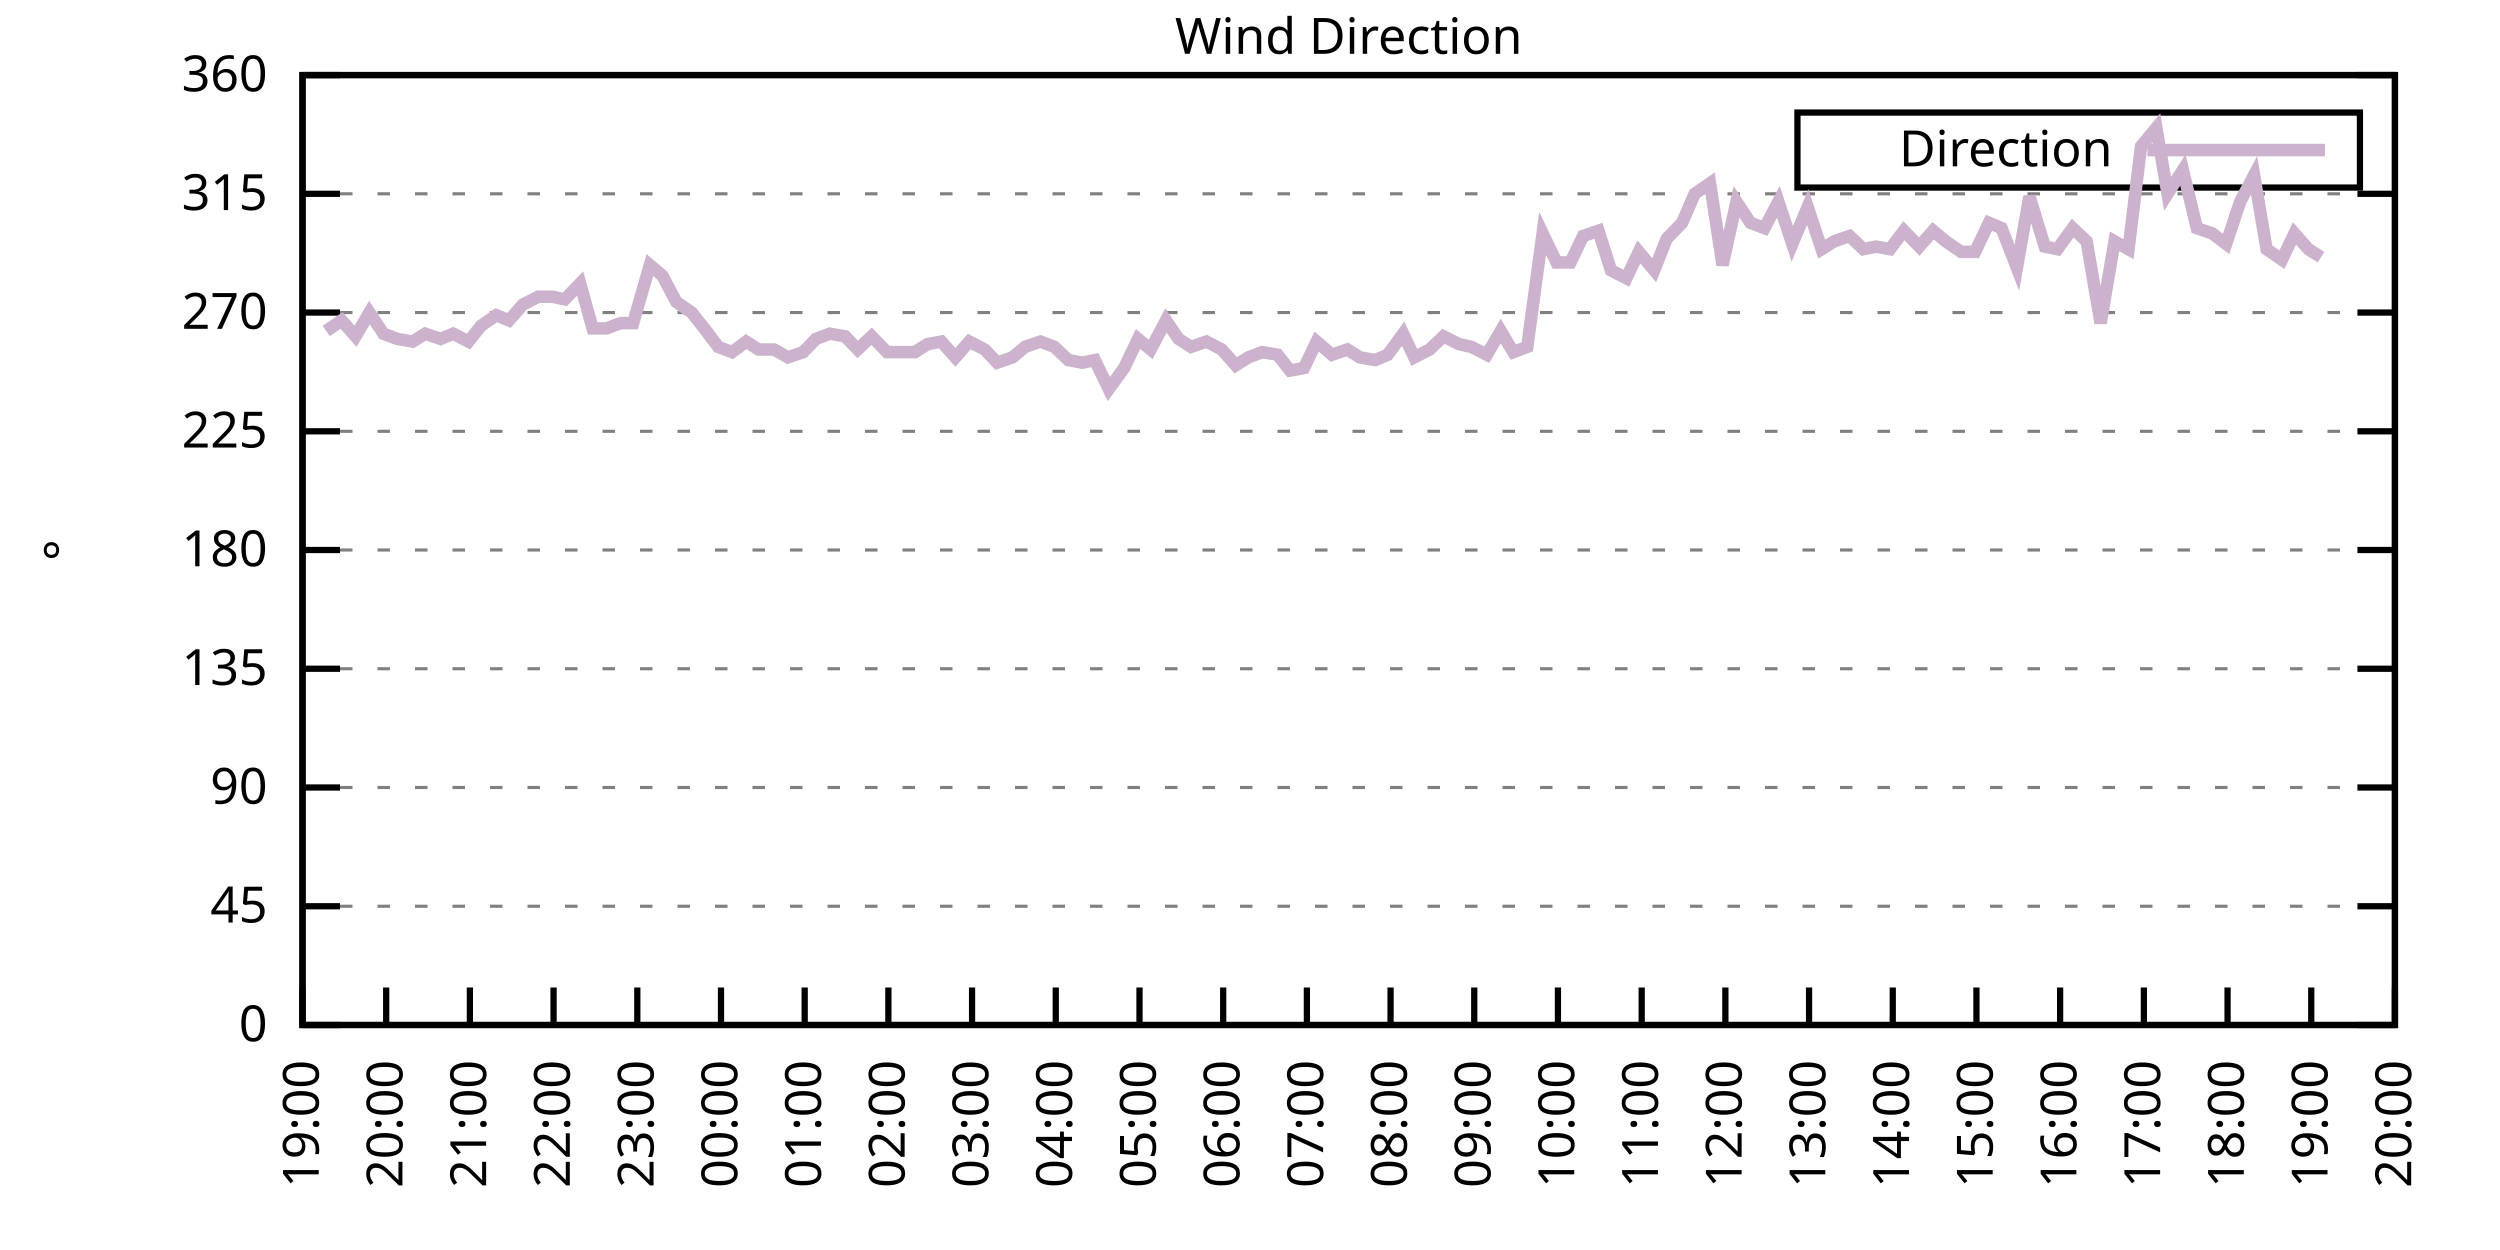
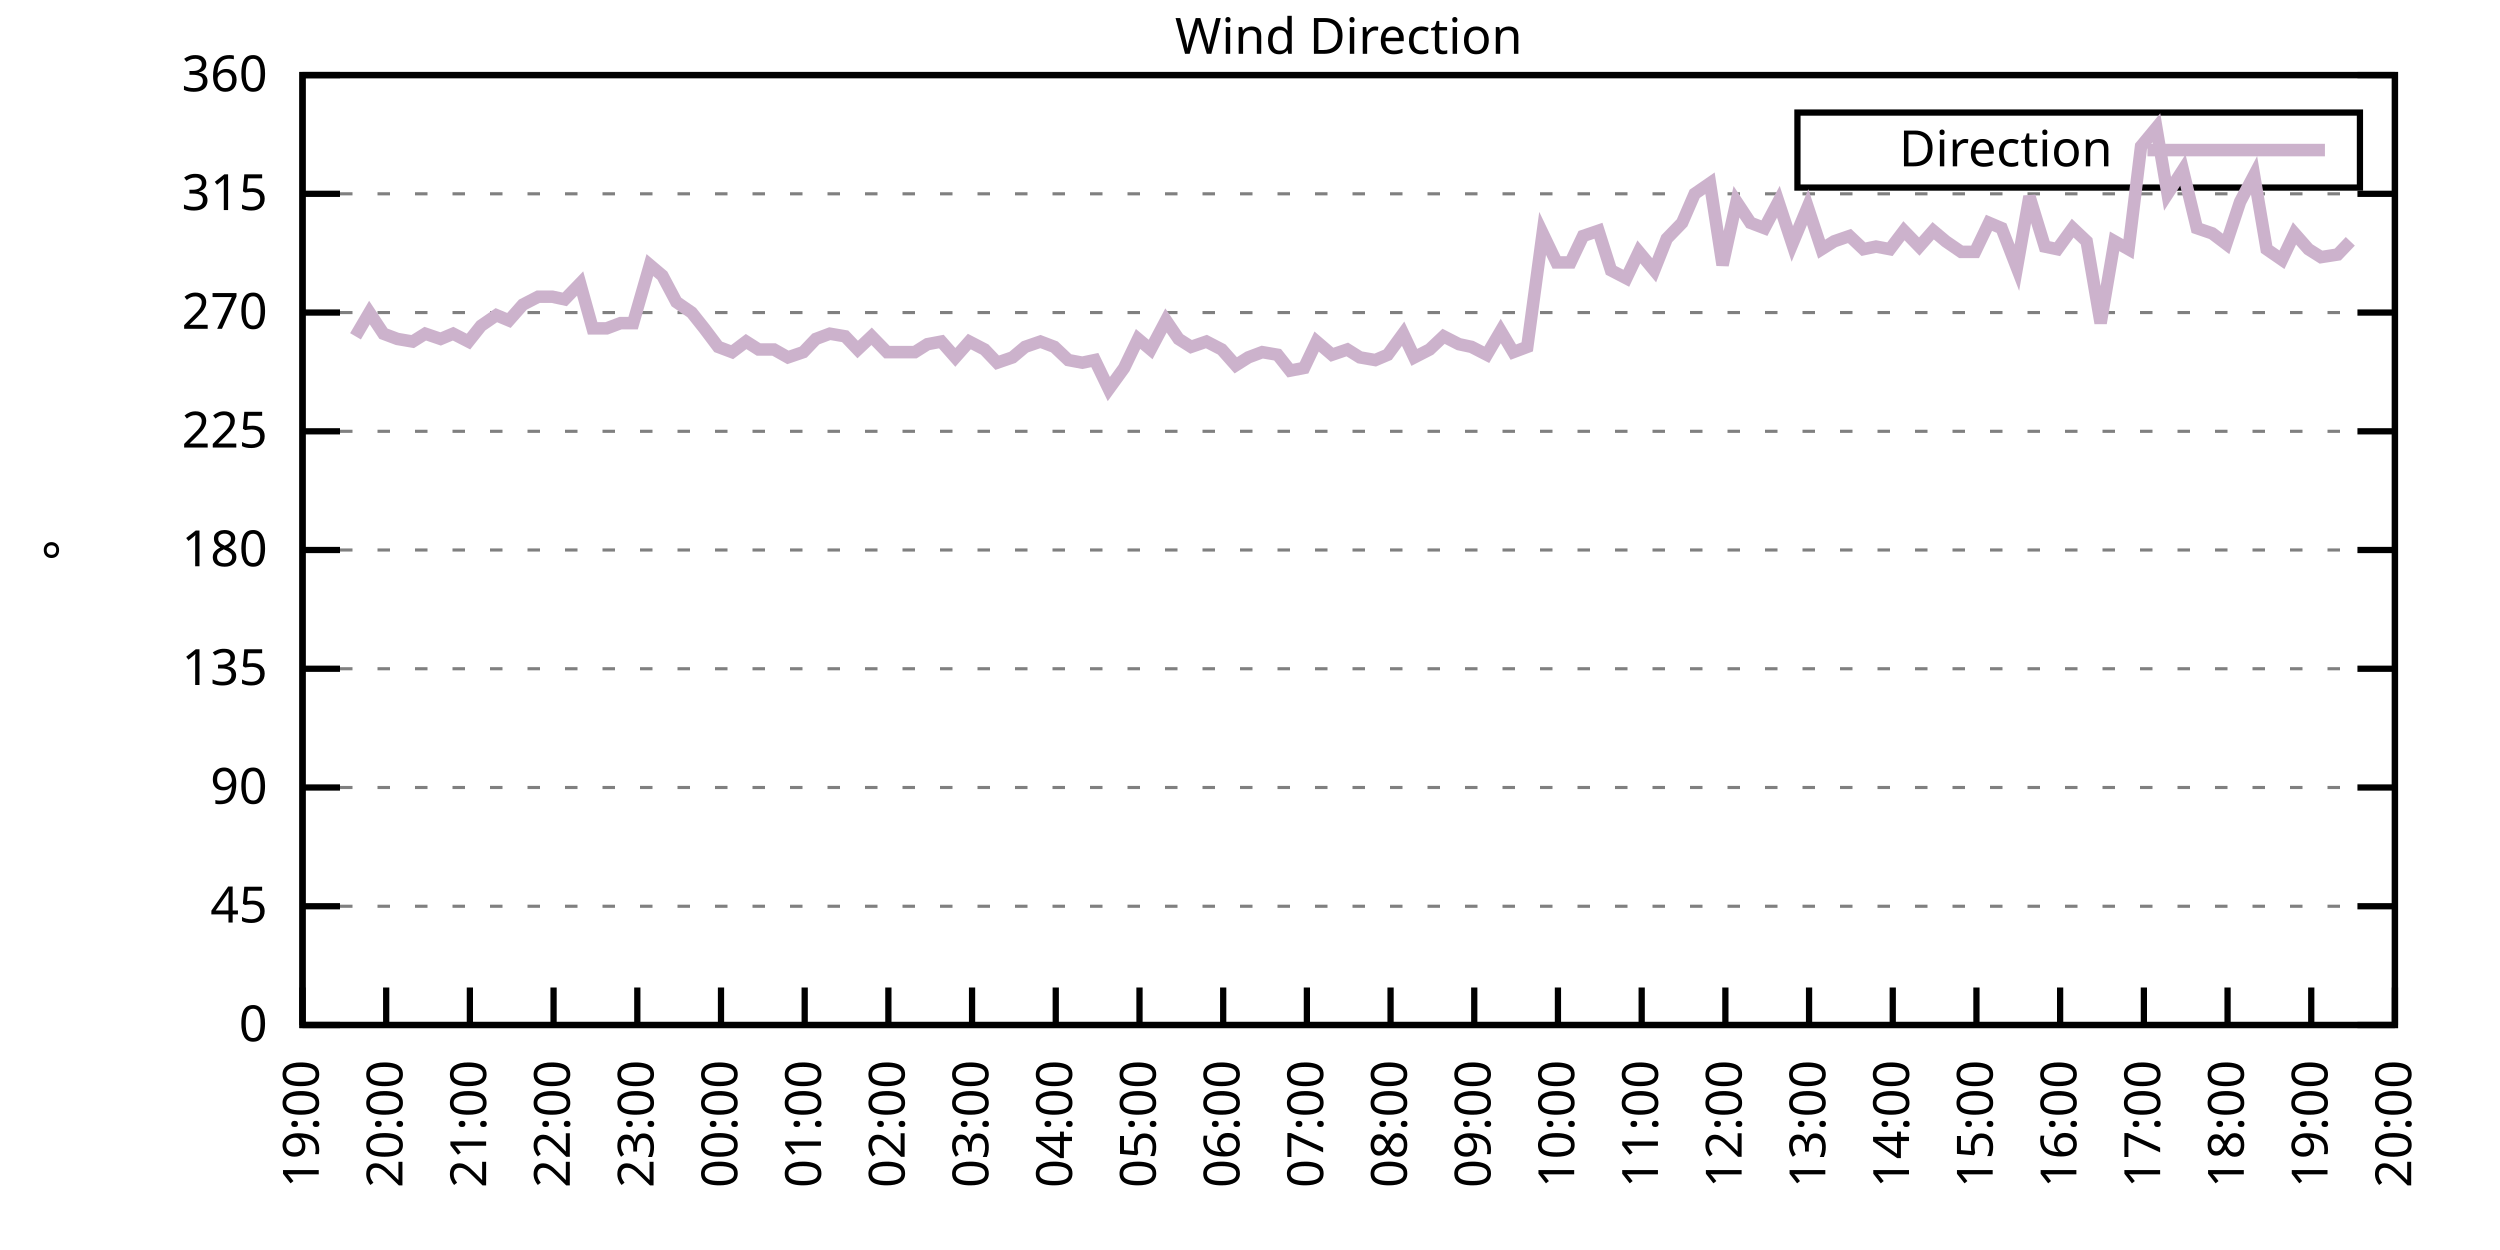
<svg xmlns="http://www.w3.org/2000/svg" xmlns:xlink="http://www.w3.org/1999/xlink" width="400" height="200" viewBox="0 0 400 200">
  <g id="gnuplot_canvas">
    <rect x="0" y="0" width="400" height="200" fill="none" />
    <defs>
      <circle id="gpDot" r="0.5" stroke-width="0.5" stroke="currentColor" />
      <path id="gpPt0" stroke-width="0.333" stroke="currentColor" d="M-1,0 h2 M0,-1 v2" />
      <path id="gpPt1" stroke-width="0.333" stroke="currentColor" d="M-1,-1 L1,1 M1,-1 L-1,1" />
      <path id="gpPt2" stroke-width="0.333" stroke="currentColor" d="M-1,0 L1,0 M0,-1 L0,1 M-1,-1 L1,1 M-1,1 L1,-1" />
      <rect id="gpPt3" stroke-width="0.333" stroke="currentColor" x="-1" y="-1" width="2" height="2" />
      <rect id="gpPt4" stroke-width="0.333" stroke="currentColor" fill="currentColor" x="-1" y="-1" width="2" height="2" />
      <circle id="gpPt5" stroke-width="0.333" stroke="currentColor" cx="0" cy="0" r="1" />
      <use xlink:href="#gpPt5" id="gpPt6" fill="currentColor" stroke="none" />
      <path id="gpPt7" stroke-width="0.333" stroke="currentColor" d="M0,-1.33 L-1.33,0.67 L1.33,0.67 z" />
      <use xlink:href="#gpPt7" id="gpPt8" fill="currentColor" stroke="none" />
      <use xlink:href="#gpPt7" id="gpPt9" stroke="currentColor" transform="rotate(180)" />
      <use xlink:href="#gpPt9" id="gpPt10" fill="currentColor" stroke="none" />
      <use xlink:href="#gpPt3" id="gpPt11" stroke="currentColor" transform="rotate(45)" />
      <use xlink:href="#gpPt11" id="gpPt12" fill="currentColor" stroke="none" />
      <path id="gpPt13" stroke-width="0.333" stroke="currentColor" d="M0,1.330 L1.265,0.411 L0.782,-1.067 L-0.782,-1.076 L-1.265,0.411 z" />
      <use xlink:href="#gpPt13" id="gpPt14" fill="currentColor" stroke="none" />
      <filter id="textbox" filterUnits="objectBoundingBox" x="0" y="0" height="1" width="1">
        <feFlood flood-color="white" flood-opacity="1" result="bgnd" />
        <feComposite in="SourceGraphic" in2="bgnd" operator="atop" />
      </filter>
      <filter id="greybox" filterUnits="objectBoundingBox" x="0" y="0" height="1" width="1">
        <feFlood flood-color="lightgrey" flood-opacity="1" result="grey" />
        <feComposite in="SourceGraphic" in2="grey" operator="atop" />
      </filter>
    </defs>
    <g fill="none" color="white" stroke="currentColor" stroke-width="1.00" stroke-linecap="butt" stroke-linejoin="miter">
</g>
    <g fill="none" color="black" stroke="currentColor" stroke-width="1.00" stroke-linecap="butt" stroke-linejoin="miter">
      <g stroke="none" shape-rendering="crispEdges">
        <polygon fill="rgb(255, 255, 255)" points="48.40,164.00 383.18,164.00 383.18,12.02 48.40,12.02 " />
      </g>
    </g>
    <g fill="none" color="black" stroke="currentColor" stroke-width="1.00" stroke-linecap="butt" stroke-linejoin="miter">
</g>
    <g fill="none" color="black" stroke="black" stroke-width="0.50" stroke-linecap="butt" stroke-linejoin="miter">
</g>
    <g fill="none" color="gray" stroke="currentColor" stroke-width="0.50" stroke-linecap="butt" stroke-linejoin="miter">
      <path stroke="gray" stroke-dasharray="2,4" class="gridline" d="M48.40,164.00 L383.19,164.00  " />
    </g>
    <g fill="none" color="gray" stroke="gray" stroke-width="1.00" stroke-linecap="butt" stroke-linejoin="miter">
</g>
    <g fill="none" color="black" stroke="currentColor" stroke-width="1.00" stroke-linecap="butt" stroke-linejoin="miter">
      <path stroke="black" d="M48.40,164.00 L54.40,164.00 M383.19,164.00 L377.19,164.00  " />
      <g transform="translate(42.80,166.60)" stroke="none" fill="black" font-family="Sans" font-size="8.00" text-anchor="end">
        <text>
          <tspan font-family="Sans"> 0</tspan>
        </text>
      </g>
    </g>
    <g fill="none" color="black" stroke="currentColor" stroke-width="1.00" stroke-linecap="butt" stroke-linejoin="miter">
</g>
    <g fill="none" color="black" stroke="black" stroke-width="0.50" stroke-linecap="butt" stroke-linejoin="miter">
</g>
    <g fill="none" color="gray" stroke="currentColor" stroke-width="0.50" stroke-linecap="butt" stroke-linejoin="miter">
      <path stroke="gray" stroke-dasharray="2,4" class="gridline" d="M48.40,145.00 L383.19,145.00  " />
    </g>
    <g fill="none" color="gray" stroke="gray" stroke-width="1.00" stroke-linecap="butt" stroke-linejoin="miter">
</g>
    <g fill="none" color="black" stroke="currentColor" stroke-width="1.00" stroke-linecap="butt" stroke-linejoin="miter">
      <path stroke="black" d="M48.40,145.00 L54.40,145.00 M383.19,145.00 L377.19,145.00  " />
      <g transform="translate(42.80,147.60)" stroke="none" fill="black" font-family="Sans" font-size="8.00" text-anchor="end">
        <text>
          <tspan font-family="Sans"> 45</tspan>
        </text>
      </g>
    </g>
    <g fill="none" color="black" stroke="currentColor" stroke-width="1.00" stroke-linecap="butt" stroke-linejoin="miter">
</g>
    <g fill="none" color="black" stroke="black" stroke-width="0.50" stroke-linecap="butt" stroke-linejoin="miter">
</g>
    <g fill="none" color="gray" stroke="currentColor" stroke-width="0.50" stroke-linecap="butt" stroke-linejoin="miter">
      <path stroke="gray" stroke-dasharray="2,4" class="gridline" d="M48.40,126.00 L383.19,126.00  " />
    </g>
    <g fill="none" color="gray" stroke="gray" stroke-width="1.00" stroke-linecap="butt" stroke-linejoin="miter">
</g>
    <g fill="none" color="black" stroke="currentColor" stroke-width="1.00" stroke-linecap="butt" stroke-linejoin="miter">
      <path stroke="black" d="M48.40,126.00 L54.40,126.00 M383.19,126.00 L377.19,126.00  " />
      <g transform="translate(42.80,128.60)" stroke="none" fill="black" font-family="Sans" font-size="8.00" text-anchor="end">
        <text>
          <tspan font-family="Sans"> 90</tspan>
        </text>
      </g>
    </g>
    <g fill="none" color="black" stroke="currentColor" stroke-width="1.00" stroke-linecap="butt" stroke-linejoin="miter">
</g>
    <g fill="none" color="black" stroke="black" stroke-width="0.50" stroke-linecap="butt" stroke-linejoin="miter">
</g>
    <g fill="none" color="gray" stroke="currentColor" stroke-width="0.50" stroke-linecap="butt" stroke-linejoin="miter">
      <path stroke="gray" stroke-dasharray="2,4" class="gridline" d="M48.40,107.00 L383.19,107.00  " />
    </g>
    <g fill="none" color="gray" stroke="gray" stroke-width="1.00" stroke-linecap="butt" stroke-linejoin="miter">
</g>
    <g fill="none" color="black" stroke="currentColor" stroke-width="1.00" stroke-linecap="butt" stroke-linejoin="miter">
      <path stroke="black" d="M48.40,107.00 L54.40,107.00 M383.19,107.00 L377.19,107.00  " />
      <g transform="translate(42.80,109.60)" stroke="none" fill="black" font-family="Sans" font-size="8.00" text-anchor="end">
        <text>
          <tspan font-family="Sans"> 135</tspan>
        </text>
      </g>
    </g>
    <g fill="none" color="black" stroke="currentColor" stroke-width="1.00" stroke-linecap="butt" stroke-linejoin="miter">
</g>
    <g fill="none" color="black" stroke="black" stroke-width="0.50" stroke-linecap="butt" stroke-linejoin="miter">
</g>
    <g fill="none" color="gray" stroke="currentColor" stroke-width="0.50" stroke-linecap="butt" stroke-linejoin="miter">
      <path stroke="gray" stroke-dasharray="2,4" class="gridline" d="M48.40,88.00 L383.19,88.00  " />
    </g>
    <g fill="none" color="gray" stroke="gray" stroke-width="1.00" stroke-linecap="butt" stroke-linejoin="miter">
</g>
    <g fill="none" color="black" stroke="currentColor" stroke-width="1.00" stroke-linecap="butt" stroke-linejoin="miter">
      <path stroke="black" d="M48.40,88.00 L54.40,88.00 M383.19,88.00 L377.19,88.00  " />
      <g transform="translate(42.80,90.60)" stroke="none" fill="black" font-family="Sans" font-size="8.00" text-anchor="end">
        <text>
          <tspan font-family="Sans"> 180</tspan>
        </text>
      </g>
    </g>
    <g fill="none" color="black" stroke="currentColor" stroke-width="1.00" stroke-linecap="butt" stroke-linejoin="miter">
</g>
    <g fill="none" color="black" stroke="black" stroke-width="0.50" stroke-linecap="butt" stroke-linejoin="miter">
</g>
    <g fill="none" color="gray" stroke="currentColor" stroke-width="0.50" stroke-linecap="butt" stroke-linejoin="miter">
      <path stroke="gray" stroke-dasharray="2,4" class="gridline" d="M48.40,69.01 L383.19,69.01  " />
    </g>
    <g fill="none" color="gray" stroke="gray" stroke-width="1.00" stroke-linecap="butt" stroke-linejoin="miter">
</g>
    <g fill="none" color="black" stroke="currentColor" stroke-width="1.00" stroke-linecap="butt" stroke-linejoin="miter">
      <path stroke="black" d="M48.40,69.01 L54.40,69.01 M383.19,69.01 L377.19,69.01  " />
      <g transform="translate(42.80,71.61)" stroke="none" fill="black" font-family="Sans" font-size="8.00" text-anchor="end">
        <text>
          <tspan font-family="Sans"> 225</tspan>
        </text>
      </g>
    </g>
    <g fill="none" color="black" stroke="currentColor" stroke-width="1.00" stroke-linecap="butt" stroke-linejoin="miter">
</g>
    <g fill="none" color="black" stroke="black" stroke-width="0.50" stroke-linecap="butt" stroke-linejoin="miter">
</g>
    <g fill="none" color="gray" stroke="currentColor" stroke-width="0.50" stroke-linecap="butt" stroke-linejoin="miter">
      <path stroke="gray" stroke-dasharray="2,4" class="gridline" d="M48.40,50.01 L383.19,50.01  " />
    </g>
    <g fill="none" color="gray" stroke="gray" stroke-width="1.00" stroke-linecap="butt" stroke-linejoin="miter">
</g>
    <g fill="none" color="black" stroke="currentColor" stroke-width="1.00" stroke-linecap="butt" stroke-linejoin="miter">
      <path stroke="black" d="M48.40,50.01 L54.40,50.01 M383.19,50.01 L377.19,50.01  " />
      <g transform="translate(42.80,52.61)" stroke="none" fill="black" font-family="Sans" font-size="8.00" text-anchor="end">
        <text>
          <tspan font-family="Sans"> 270</tspan>
        </text>
      </g>
    </g>
    <g fill="none" color="black" stroke="currentColor" stroke-width="1.00" stroke-linecap="butt" stroke-linejoin="miter">
</g>
    <g fill="none" color="black" stroke="black" stroke-width="0.50" stroke-linecap="butt" stroke-linejoin="miter">
</g>
    <g fill="none" color="gray" stroke="currentColor" stroke-width="0.50" stroke-linecap="butt" stroke-linejoin="miter">
      <path stroke="gray" stroke-dasharray="2,4" class="gridline" d="M48.40,31.01 L383.19,31.01  " />
    </g>
    <g fill="none" color="gray" stroke="gray" stroke-width="1.00" stroke-linecap="butt" stroke-linejoin="miter">
</g>
    <g fill="none" color="black" stroke="currentColor" stroke-width="1.00" stroke-linecap="butt" stroke-linejoin="miter">
      <path stroke="black" d="M48.40,31.01 L54.40,31.01 M383.19,31.01 L377.19,31.01  " />
      <g transform="translate(42.80,33.61)" stroke="none" fill="black" font-family="Sans" font-size="8.00" text-anchor="end">
        <text>
          <tspan font-family="Sans"> 315</tspan>
        </text>
      </g>
    </g>
    <g fill="none" color="black" stroke="currentColor" stroke-width="1.00" stroke-linecap="butt" stroke-linejoin="miter">
</g>
    <g fill="none" color="black" stroke="black" stroke-width="0.50" stroke-linecap="butt" stroke-linejoin="miter">
</g>
    <g fill="none" color="gray" stroke="currentColor" stroke-width="0.50" stroke-linecap="butt" stroke-linejoin="miter">
      <path stroke="gray" stroke-dasharray="2,4" class="gridline" d="M48.40,12.01 L383.19,12.01  " />
    </g>
    <g fill="none" color="gray" stroke="gray" stroke-width="1.00" stroke-linecap="butt" stroke-linejoin="miter">
</g>
    <g fill="none" color="black" stroke="currentColor" stroke-width="1.00" stroke-linecap="butt" stroke-linejoin="miter">
      <path stroke="black" d="M48.40,12.01 L54.40,12.01 M383.19,12.01 L377.19,12.01  " />
      <g transform="translate(42.80,14.61)" stroke="none" fill="black" font-family="Sans" font-size="8.00" text-anchor="end">
        <text>
          <tspan font-family="Sans"> 360</tspan>
        </text>
      </g>
    </g>
    <g fill="none" color="black" stroke="currentColor" stroke-width="1.00" stroke-linecap="butt" stroke-linejoin="miter">
      <path stroke="black" d="M48.40,164.00 L48.40,158.00  " />
      <g transform="translate(51.00,169.60) rotate(270.00)" stroke="none" fill="black" font-family="Sans" font-size="8.00" text-anchor="end">
        <text>
          <tspan font-family="Sans">19:00</tspan>
        </text>
      </g>
    </g>
    <g fill="none" color="black" stroke="currentColor" stroke-width="1.00" stroke-linecap="butt" stroke-linejoin="miter">
      <path stroke="black" d="M61.79,164.00 L61.79,158.00  " />
      <g transform="translate(64.39,169.60) rotate(270.00)" stroke="none" fill="black" font-family="Sans" font-size="8.00" text-anchor="end">
        <text>
          <tspan font-family="Sans">20:00</tspan>
        </text>
      </g>
    </g>
    <g fill="none" color="black" stroke="currentColor" stroke-width="1.00" stroke-linecap="butt" stroke-linejoin="miter">
      <path stroke="black" d="M75.18,164.00 L75.18,158.00  " />
      <g transform="translate(77.78,169.60) rotate(270.00)" stroke="none" fill="black" font-family="Sans" font-size="8.00" text-anchor="end">
        <text>
          <tspan font-family="Sans">21:00</tspan>
        </text>
      </g>
    </g>
    <g fill="none" color="black" stroke="currentColor" stroke-width="1.00" stroke-linecap="butt" stroke-linejoin="miter">
      <path stroke="black" d="M88.57,164.00 L88.57,158.00  " />
      <g transform="translate(91.17,169.60) rotate(270.00)" stroke="none" fill="black" font-family="Sans" font-size="8.00" text-anchor="end">
        <text>
          <tspan font-family="Sans">22:00</tspan>
        </text>
      </g>
    </g>
    <g fill="none" color="black" stroke="currentColor" stroke-width="1.00" stroke-linecap="butt" stroke-linejoin="miter">
      <path stroke="black" d="M101.97,164.00 L101.97,158.00  " />
      <g transform="translate(104.57,169.60) rotate(270.00)" stroke="none" fill="black" font-family="Sans" font-size="8.00" text-anchor="end">
        <text>
          <tspan font-family="Sans">23:00</tspan>
        </text>
      </g>
    </g>
    <g fill="none" color="black" stroke="currentColor" stroke-width="1.00" stroke-linecap="butt" stroke-linejoin="miter">
      <path stroke="black" d="M115.36,164.00 L115.36,158.00  " />
      <g transform="translate(117.96,169.60) rotate(270.00)" stroke="none" fill="black" font-family="Sans" font-size="8.00" text-anchor="end">
        <text>
          <tspan font-family="Sans">00:00</tspan>
        </text>
      </g>
    </g>
    <g fill="none" color="black" stroke="currentColor" stroke-width="1.00" stroke-linecap="butt" stroke-linejoin="miter">
      <path stroke="black" d="M128.75,164.00 L128.75,158.00  " />
      <g transform="translate(131.35,169.60) rotate(270.00)" stroke="none" fill="black" font-family="Sans" font-size="8.00" text-anchor="end">
        <text>
          <tspan font-family="Sans">01:00</tspan>
        </text>
      </g>
    </g>
    <g fill="none" color="black" stroke="currentColor" stroke-width="1.00" stroke-linecap="butt" stroke-linejoin="miter">
      <path stroke="black" d="M142.14,164.00 L142.14,158.00  " />
      <g transform="translate(144.74,169.60) rotate(270.00)" stroke="none" fill="black" font-family="Sans" font-size="8.00" text-anchor="end">
        <text>
          <tspan font-family="Sans">02:00</tspan>
        </text>
      </g>
    </g>
    <g fill="none" color="black" stroke="currentColor" stroke-width="1.00" stroke-linecap="butt" stroke-linejoin="miter">
      <path stroke="black" d="M155.53,164.00 L155.53,158.00  " />
      <g transform="translate(158.13,169.60) rotate(270.00)" stroke="none" fill="black" font-family="Sans" font-size="8.00" text-anchor="end">
        <text>
          <tspan font-family="Sans">03:00</tspan>
        </text>
      </g>
    </g>
    <g fill="none" color="black" stroke="currentColor" stroke-width="1.00" stroke-linecap="butt" stroke-linejoin="miter">
      <path stroke="black" d="M168.92,164.00 L168.92,158.00  " />
      <g transform="translate(171.52,169.60) rotate(270.00)" stroke="none" fill="black" font-family="Sans" font-size="8.00" text-anchor="end">
        <text>
          <tspan font-family="Sans">04:00</tspan>
        </text>
      </g>
    </g>
    <g fill="none" color="black" stroke="currentColor" stroke-width="1.00" stroke-linecap="butt" stroke-linejoin="miter">
      <path stroke="black" d="M182.32,164.00 L182.32,158.00  " />
      <g transform="translate(184.92,169.60) rotate(270.00)" stroke="none" fill="black" font-family="Sans" font-size="8.00" text-anchor="end">
        <text>
          <tspan font-family="Sans">05:00</tspan>
        </text>
      </g>
    </g>
    <g fill="none" color="black" stroke="currentColor" stroke-width="1.00" stroke-linecap="butt" stroke-linejoin="miter">
      <path stroke="black" d="M195.71,164.00 L195.71,158.00  " />
      <g transform="translate(198.31,169.60) rotate(270.00)" stroke="none" fill="black" font-family="Sans" font-size="8.00" text-anchor="end">
        <text>
          <tspan font-family="Sans">06:00</tspan>
        </text>
      </g>
    </g>
    <g fill="none" color="black" stroke="currentColor" stroke-width="1.00" stroke-linecap="butt" stroke-linejoin="miter">
      <path stroke="black" d="M209.10,164.00 L209.10,158.00  " />
      <g transform="translate(211.70,169.60) rotate(270.00)" stroke="none" fill="black" font-family="Sans" font-size="8.00" text-anchor="end">
        <text>
          <tspan font-family="Sans">07:00</tspan>
        </text>
      </g>
    </g>
    <g fill="none" color="black" stroke="currentColor" stroke-width="1.00" stroke-linecap="butt" stroke-linejoin="miter">
      <path stroke="black" d="M222.49,164.00 L222.49,158.00  " />
      <g transform="translate(225.09,169.60) rotate(270.00)" stroke="none" fill="black" font-family="Sans" font-size="8.00" text-anchor="end">
        <text>
          <tspan font-family="Sans">08:00</tspan>
        </text>
      </g>
    </g>
    <g fill="none" color="black" stroke="currentColor" stroke-width="1.00" stroke-linecap="butt" stroke-linejoin="miter">
      <path stroke="black" d="M235.88,164.00 L235.88,158.00  " />
      <g transform="translate(238.48,169.60) rotate(270.00)" stroke="none" fill="black" font-family="Sans" font-size="8.00" text-anchor="end">
        <text>
          <tspan font-family="Sans">09:00</tspan>
        </text>
      </g>
    </g>
    <g fill="none" color="black" stroke="currentColor" stroke-width="1.00" stroke-linecap="butt" stroke-linejoin="miter">
      <path stroke="black" d="M249.27,164.00 L249.27,158.00  " />
      <g transform="translate(251.87,169.60) rotate(270.00)" stroke="none" fill="black" font-family="Sans" font-size="8.00" text-anchor="end">
        <text>
          <tspan font-family="Sans">10:00</tspan>
        </text>
      </g>
    </g>
    <g fill="none" color="black" stroke="currentColor" stroke-width="1.00" stroke-linecap="butt" stroke-linejoin="miter">
      <path stroke="black" d="M262.67,164.00 L262.67,158.00  " />
      <g transform="translate(265.27,169.60) rotate(270.00)" stroke="none" fill="black" font-family="Sans" font-size="8.00" text-anchor="end">
        <text>
          <tspan font-family="Sans">11:00</tspan>
        </text>
      </g>
    </g>
    <g fill="none" color="black" stroke="currentColor" stroke-width="1.00" stroke-linecap="butt" stroke-linejoin="miter">
      <path stroke="black" d="M276.06,164.00 L276.06,158.00  " />
      <g transform="translate(278.66,169.60) rotate(270.00)" stroke="none" fill="black" font-family="Sans" font-size="8.00" text-anchor="end">
        <text>
          <tspan font-family="Sans">12:00</tspan>
        </text>
      </g>
    </g>
    <g fill="none" color="black" stroke="currentColor" stroke-width="1.00" stroke-linecap="butt" stroke-linejoin="miter">
      <path stroke="black" d="M289.45,164.00 L289.45,158.00  " />
      <g transform="translate(292.05,169.60) rotate(270.00)" stroke="none" fill="black" font-family="Sans" font-size="8.00" text-anchor="end">
        <text>
          <tspan font-family="Sans">13:00</tspan>
        </text>
      </g>
    </g>
    <g fill="none" color="black" stroke="currentColor" stroke-width="1.00" stroke-linecap="butt" stroke-linejoin="miter">
      <path stroke="black" d="M302.84,164.00 L302.84,158.00  " />
      <g transform="translate(305.44,169.60) rotate(270.00)" stroke="none" fill="black" font-family="Sans" font-size="8.00" text-anchor="end">
        <text>
          <tspan font-family="Sans">14:00</tspan>
        </text>
      </g>
    </g>
    <g fill="none" color="black" stroke="currentColor" stroke-width="1.00" stroke-linecap="butt" stroke-linejoin="miter">
      <path stroke="black" d="M316.23,164.00 L316.23,158.00  " />
      <g transform="translate(318.83,169.60) rotate(270.00)" stroke="none" fill="black" font-family="Sans" font-size="8.00" text-anchor="end">
        <text>
          <tspan font-family="Sans">15:00</tspan>
        </text>
      </g>
    </g>
    <g fill="none" color="black" stroke="currentColor" stroke-width="1.00" stroke-linecap="butt" stroke-linejoin="miter">
      <path stroke="black" d="M329.62,164.00 L329.62,158.00  " />
      <g transform="translate(332.22,169.60) rotate(270.00)" stroke="none" fill="black" font-family="Sans" font-size="8.00" text-anchor="end">
        <text>
          <tspan font-family="Sans">16:00</tspan>
        </text>
      </g>
    </g>
    <g fill="none" color="black" stroke="currentColor" stroke-width="1.00" stroke-linecap="butt" stroke-linejoin="miter">
      <path stroke="black" d="M343.02,164.00 L343.02,158.00  " />
      <g transform="translate(345.62,169.60) rotate(270.00)" stroke="none" fill="black" font-family="Sans" font-size="8.00" text-anchor="end">
        <text>
          <tspan font-family="Sans">17:00</tspan>
        </text>
      </g>
    </g>
    <g fill="none" color="black" stroke="currentColor" stroke-width="1.00" stroke-linecap="butt" stroke-linejoin="miter">
      <path stroke="black" d="M356.41,164.00 L356.41,158.00  " />
      <g transform="translate(359.01,169.60) rotate(270.00)" stroke="none" fill="black" font-family="Sans" font-size="8.00" text-anchor="end">
        <text>
          <tspan font-family="Sans">18:00</tspan>
        </text>
      </g>
    </g>
    <g fill="none" color="black" stroke="currentColor" stroke-width="1.00" stroke-linecap="butt" stroke-linejoin="miter">
      <path stroke="black" d="M369.80,164.00 L369.80,158.00  " />
      <g transform="translate(372.40,169.60) rotate(270.00)" stroke="none" fill="black" font-family="Sans" font-size="8.00" text-anchor="end">
        <text>
          <tspan font-family="Sans">19:00</tspan>
        </text>
      </g>
    </g>
    <g fill="none" color="black" stroke="currentColor" stroke-width="1.00" stroke-linecap="butt" stroke-linejoin="miter">
      <path stroke="black" d="M383.19,164.00 L383.19,158.00  " />
      <g transform="translate(385.79,169.60) rotate(270.00)" stroke="none" fill="black" font-family="Sans" font-size="8.00" text-anchor="end">
        <text>
          <tspan font-family="Sans">20:00</tspan>
        </text>
      </g>
    </g>
    <g fill="none" color="black" stroke="currentColor" stroke-width="1.00" stroke-linecap="butt" stroke-linejoin="miter">
</g>
    <g fill="none" color="black" stroke="currentColor" stroke-width="1.00" stroke-linecap="butt" stroke-linejoin="miter">
      <path stroke="black" d="M48.40,12.01 L48.40,164.00 L383.19,164.00 L383.19,12.01 L48.40,12.01 Z  " />
    </g>
    <g fill="none" color="black" stroke="currentColor" stroke-width="1.00" stroke-linecap="butt" stroke-linejoin="miter">
</g>
    <g fill="none" color="black" stroke="currentColor" stroke-width="1.00" stroke-linecap="butt" stroke-linejoin="miter">
      <path stroke="black" d="M287.59,30.01 L287.59,18.01 L377.59,18.01 L377.59,30.01 L287.59,30.01 Z  " />
    </g>
    <g id="Wind_direction_plot_1">
      <g fill="none" color="white" stroke="black" stroke-width="2.00" stroke-linecap="butt" stroke-linejoin="miter">
</g>
      <g fill="none" color="black" stroke="currentColor" stroke-width="2.00" stroke-linecap="butt" stroke-linejoin="miter">
        <g transform="translate(337.99,26.61)" stroke="none" fill="black" font-family="Sans" font-size="8.00" text-anchor="end">
          <text>
            <tspan font-family="Sans">Direction</tspan>
          </text>
        </g>
      </g>
      <g fill="none" color="black" stroke="currentColor" stroke-width="2.00" stroke-linecap="butt" stroke-linejoin="miter">
-         <path stroke="rgb(204, 178, 204)" d="M343.59,24.01 L371.99,24.01 M52.19,52.96 L54.65,51.27 L56.88,53.81 L59.11,50.01 L61.35,53.39 L63.58,54.23   L66.03,54.65 L68.04,53.39 L70.50,54.23 L72.50,53.39 L74.96,54.65 L76.97,52.12 L79.42,50.43 L81.43,51.27   L83.66,48.74 L86.12,47.47 L88.35,47.47 L90.36,47.90 L92.82,45.36 L94.82,52.54 L97.06,52.54 L99.29,51.70   L101.30,51.70 L103.98,42.41 L105.98,44.10 L108.22,48.32 L110.67,50.01 L112.68,52.54 L114.91,55.50 L117.14,56.34   L119.38,54.65 L121.38,55.92 L123.84,55.92 L126.07,57.18 L128.53,56.34 L130.54,54.23 L132.77,53.39 L135.22,53.81   L137.23,55.92 L139.46,53.81 L141.92,56.34 L143.70,56.34 L146.38,56.34 L148.39,55.07 L150.62,54.65 L152.85,57.18   L155.09,54.65 L157.54,55.92 L159.55,58.03 L162.01,57.18 L164.01,55.50 L166.47,54.65 L168.70,55.50 L170.93,57.61   L173.17,58.03 L175.17,57.61 L177.41,62.25 L179.86,58.87 L182.09,54.23 L184.10,55.92 L186.56,51.27 L188.57,54.23   L190.57,55.50 L193.03,54.65 L195.48,55.92 L197.72,58.45 L199.73,57.18 L201.96,56.34 L204.41,56.76 L206.42,59.30   L208.65,58.87 L210.66,54.65 L213.12,56.76 L215.57,55.92 L217.58,57.18 L220.04,57.61 L222.04,56.76 L224.50,53.39   L226.29,57.18 L228.74,55.92 L230.97,53.81 L233.43,55.07 L235.44,55.50 L237.89,56.76 L240.12,52.96 L242.13,56.34   L244.36,55.50 L246.82,37.34 L249.05,41.99 L251.28,41.99 L253.29,37.76 L255.75,36.92 L257.76,43.25 L260.21,44.52   L262.22,40.30 L264.67,43.25 L266.68,38.19 L269.14,35.65 L271.15,31.01 L273.60,29.32 L275.61,42.41 L277.84,32.28   L280.07,35.65 L282.31,36.50 L284.54,32.28 L286.77,39.03 L289.23,33.12 L291.46,39.87 L293.47,38.61 L295.92,37.76   L298.15,39.87 L300.16,39.45 L302.39,39.87 L304.63,36.92 L307.08,39.45 L309.31,36.92 L311.32,38.61 L313.78,40.30   L316.01,40.30 L318.24,35.65 L320.25,36.50 L322.70,42.83 L324.71,31.43 L327.17,39.45 L329.18,39.87 L331.63,36.50   L333.86,38.61 L336.10,51.70 L338.33,38.61 L340.56,39.87 L342.57,23.41 L345.02,20.45 L346.81,31.01 L349.26,27.21   L351.50,36.50 L353.95,37.34 L356.18,39.03 L358.42,32.28 L360.65,28.05 L362.66,39.87 L365.11,41.56 L367.12,37.34   L369.35,39.87 L371.36,41.14  " />
+         <path stroke="rgb(204, 178, 204)" d="M343.59,24.01 L371.99,24.01 M56.88,53.81 L59.11,50.01 L61.35,53.39 L63.58,54.23 L66.03,54.65 L68.04,53.39   L70.50,54.23 L72.50,53.39 L74.96,54.65 L76.97,52.12 L79.42,50.43 L81.43,51.27 L83.66,48.74 L86.12,47.47   L88.35,47.47 L90.36,47.90 L92.82,45.36 L94.82,52.54 L97.06,52.54 L99.29,51.70 L101.30,51.70 L103.98,42.41   L105.98,44.10 L108.22,48.32 L110.67,50.01 L112.68,52.54 L114.91,55.50 L117.14,56.34 L119.38,54.65 L121.38,55.92   L123.84,55.92 L126.07,57.18 L128.53,56.34 L130.54,54.23 L132.77,53.39 L135.22,53.81 L137.23,55.92 L139.46,53.81   L141.92,56.34 L143.70,56.34 L146.38,56.34 L148.39,55.07 L150.62,54.65 L152.85,57.18 L155.09,54.65 L157.54,55.92   L159.55,58.03 L162.01,57.18 L164.01,55.50 L166.47,54.65 L168.70,55.50 L170.93,57.61 L173.17,58.03 L175.17,57.61   L177.41,62.25 L179.86,58.87 L182.09,54.23 L184.10,55.92 L186.56,51.27 L188.57,54.23 L190.57,55.50 L193.03,54.65   L195.48,55.92 L197.72,58.45 L199.73,57.18 L201.96,56.34 L204.41,56.76 L206.42,59.30 L208.65,58.87 L210.66,54.65   L213.12,56.76 L215.57,55.92 L217.58,57.18 L220.04,57.61 L222.04,56.76 L224.50,53.39 L226.29,57.18 L228.74,55.92   L230.97,53.81 L233.43,55.07 L235.44,55.50 L237.89,56.76 L240.12,52.96 L242.13,56.34 L244.36,55.50 L246.82,37.34   L249.05,41.99 L251.28,41.99 L253.29,37.76 L255.75,36.92 L257.76,43.25 L260.21,44.52 L262.22,40.30 L264.67,43.25   L266.68,38.19 L269.14,35.65 L271.15,31.01 L273.60,29.32 L275.61,42.41 L277.84,32.28 L280.07,35.65 L282.31,36.50   L284.54,32.28 L286.77,39.03 L289.23,33.12 L291.46,39.87 L293.47,38.61 L295.92,37.76 L298.15,39.87 L300.16,39.45   L302.39,39.87 L304.63,36.92 L307.08,39.45 L309.31,36.92 L311.32,38.61 L313.78,40.30 L316.01,40.30 L318.24,35.65   L320.25,36.50 L322.70,42.83 L324.71,31.43 L327.17,39.45 L329.18,39.87 L331.63,36.50 L333.86,38.61 L336.10,51.70   L338.33,38.61 L340.56,39.87 L342.57,23.41 L345.02,20.45 L346.81,31.01 L349.26,27.21 L351.50,36.50 L353.95,37.34   L356.18,39.03 L358.42,32.28 L360.65,28.05 L362.66,39.87 L365.11,41.56 L367.12,37.34 L369.35,39.87 L371.36,41.14   L374.04,40.72 L376.05,38.61  " />
      </g>
    </g>
    <g fill="none" color="black" stroke="currentColor" stroke-width="2.00" stroke-linecap="butt" stroke-linejoin="miter">
</g>
    <g fill="none" color="black" stroke="black" stroke-width="1.00" stroke-linecap="butt" stroke-linejoin="miter">
</g>
    <g fill="none" color="black" stroke="currentColor" stroke-width="1.00" stroke-linecap="butt" stroke-linejoin="miter">
      <path stroke="black" d="M48.40,12.01 L48.40,164.00 L383.19,164.00 L383.19,12.01 L48.40,12.01 Z  " />
      <g transform="translate(12.80,88.01) rotate(270.00)" stroke="none" fill="black" font-family="Sans" font-size="8.00" text-anchor="middle">
        <text>
          <tspan font-family="Sans">°</tspan>
        </text>
      </g>
    </g>
    <g fill="none" color="black" stroke="currentColor" stroke-width="1.00" stroke-linecap="butt" stroke-linejoin="miter">
</g>
    <g fill="none" color="black" stroke="currentColor" stroke-width="1.00" stroke-linecap="butt" stroke-linejoin="miter">
      <g transform="translate(215.79,8.61)" stroke="none" fill="black" font-family="Sans" font-size="8.00" text-anchor="middle">
        <text>
          <tspan font-family="Sans">Wind Direction</tspan>
        </text>
      </g>
    </g>
    <g fill="none" color="black" stroke="currentColor" stroke-width="1.00" stroke-linecap="butt" stroke-linejoin="miter">
</g>
  </g>
</svg>
